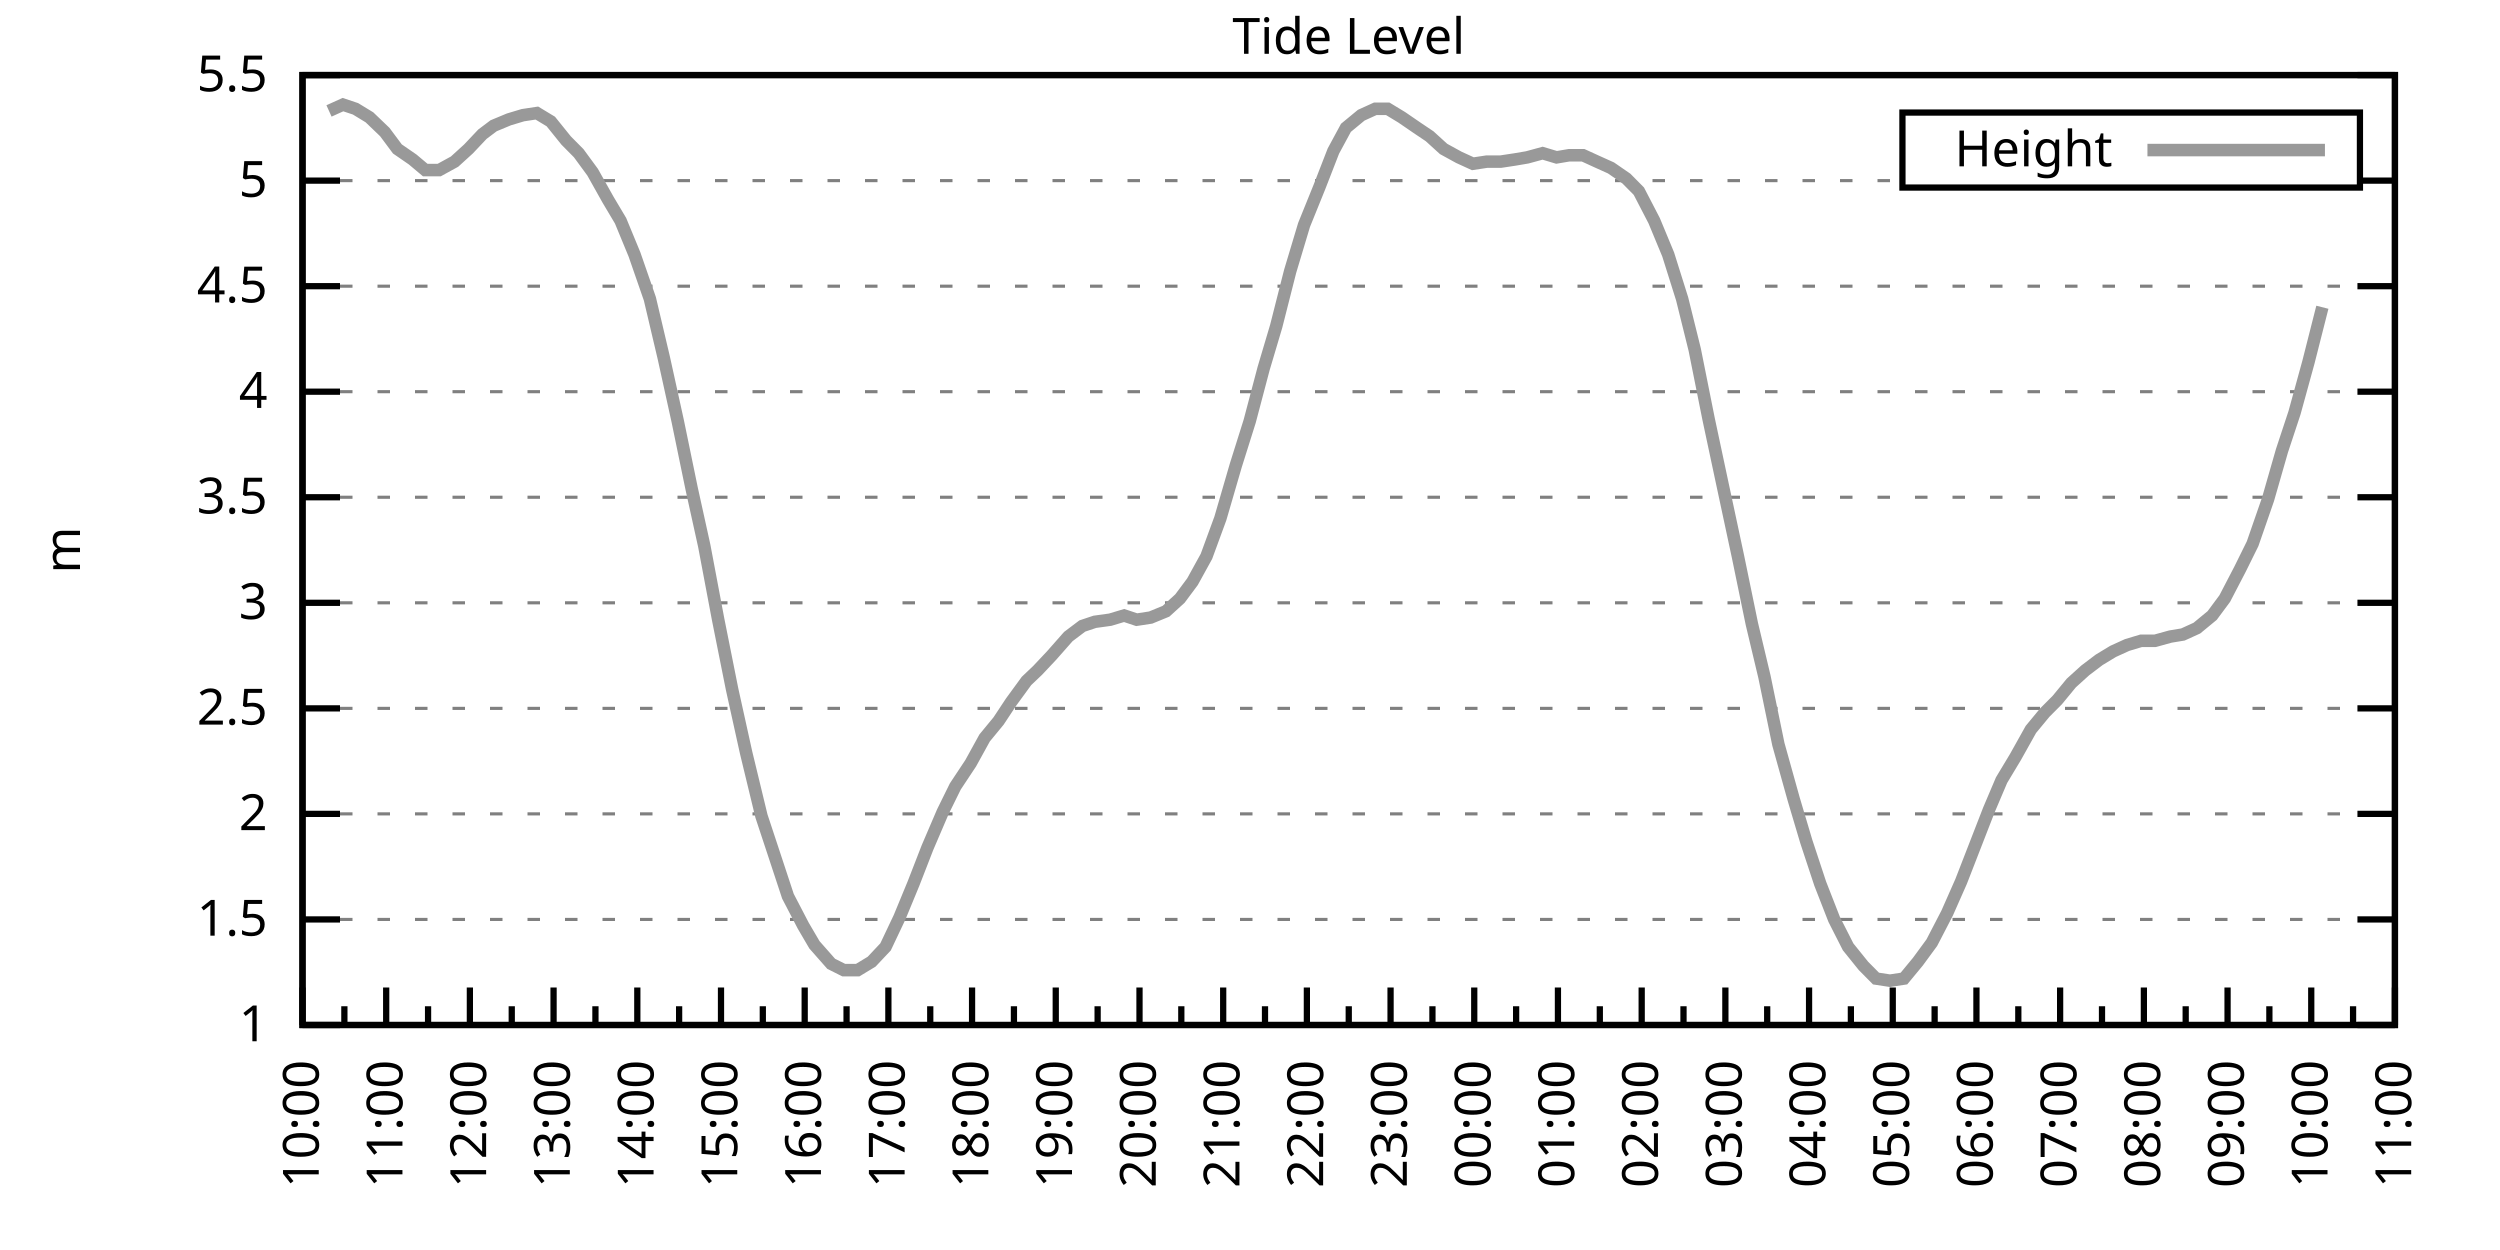
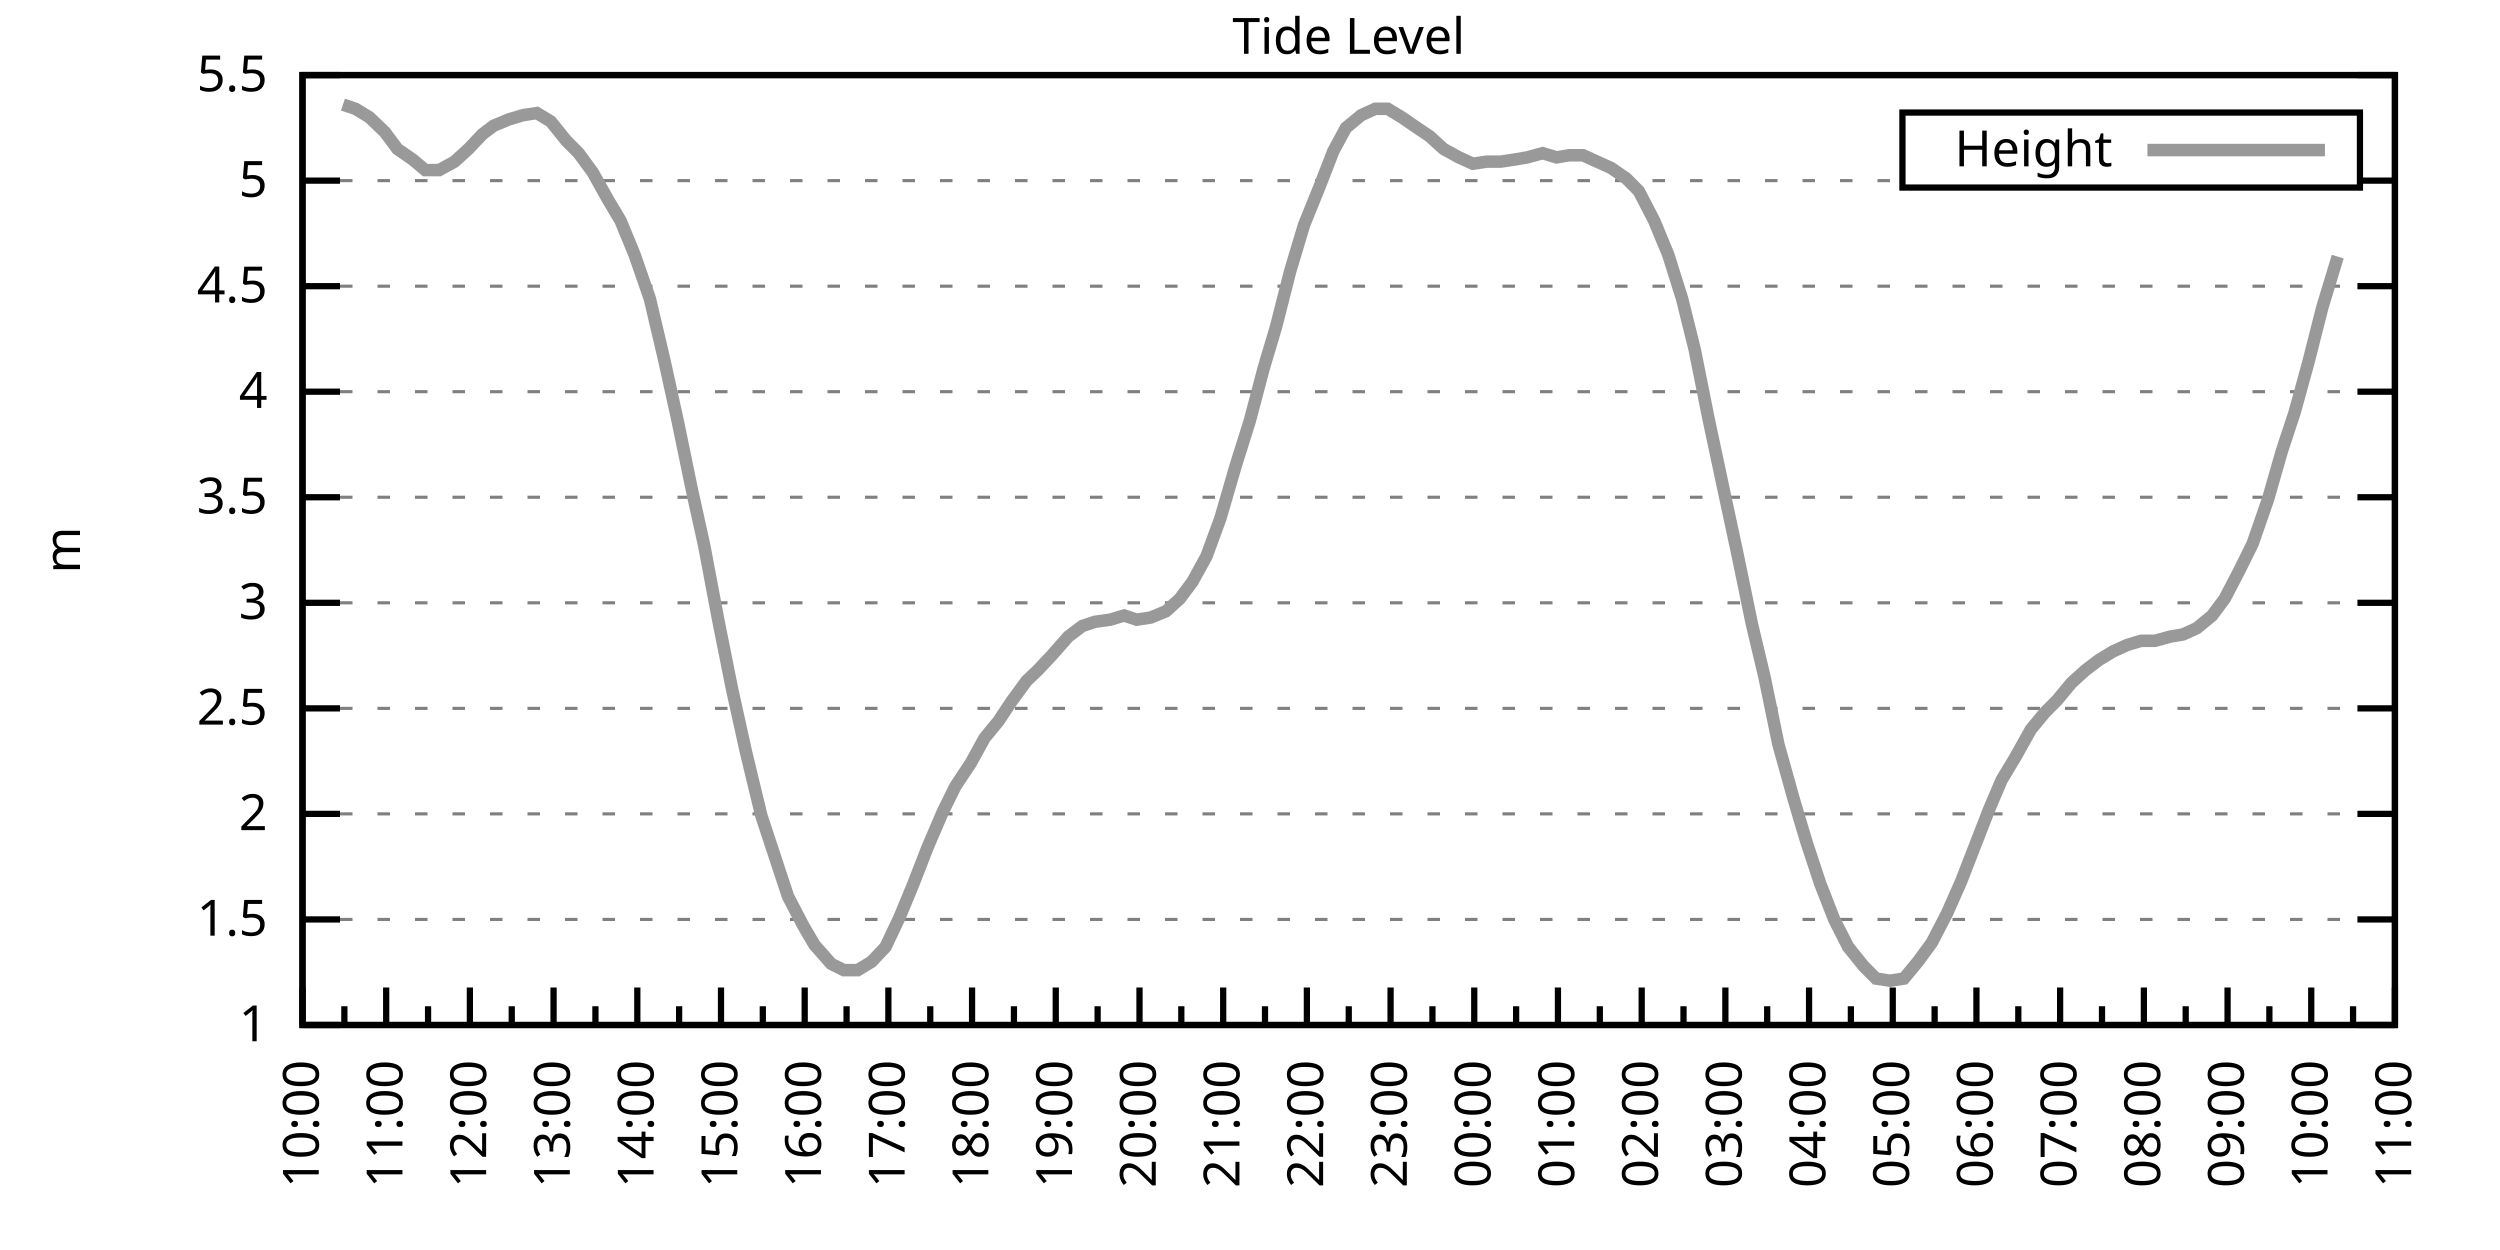
<svg xmlns="http://www.w3.org/2000/svg" xmlns:xlink="http://www.w3.org/1999/xlink" width="400" height="200" viewBox="0 0 400 200">
  <g id="gnuplot_canvas">
    <rect x="0" y="0" width="400" height="200" fill="none" />
    <defs>
      <circle id="gpDot" r="0.5" stroke-width="0.5" stroke="currentColor" />
      <path id="gpPt0" stroke-width="0.333" stroke="currentColor" d="M-1,0 h2 M0,-1 v2" />
      <path id="gpPt1" stroke-width="0.333" stroke="currentColor" d="M-1,-1 L1,1 M1,-1 L-1,1" />
      <path id="gpPt2" stroke-width="0.333" stroke="currentColor" d="M-1,0 L1,0 M0,-1 L0,1 M-1,-1 L1,1 M-1,1 L1,-1" />
      <rect id="gpPt3" stroke-width="0.333" stroke="currentColor" x="-1" y="-1" width="2" height="2" />
      <rect id="gpPt4" stroke-width="0.333" stroke="currentColor" fill="currentColor" x="-1" y="-1" width="2" height="2" />
      <circle id="gpPt5" stroke-width="0.333" stroke="currentColor" cx="0" cy="0" r="1" />
      <use xlink:href="#gpPt5" id="gpPt6" fill="currentColor" stroke="none" />
      <path id="gpPt7" stroke-width="0.333" stroke="currentColor" d="M0,-1.33 L-1.33,0.67 L1.33,0.67 z" />
      <use xlink:href="#gpPt7" id="gpPt8" fill="currentColor" stroke="none" />
      <use xlink:href="#gpPt7" id="gpPt9" stroke="currentColor" transform="rotate(180)" />
      <use xlink:href="#gpPt9" id="gpPt10" fill="currentColor" stroke="none" />
      <use xlink:href="#gpPt3" id="gpPt11" stroke="currentColor" transform="rotate(45)" />
      <use xlink:href="#gpPt11" id="gpPt12" fill="currentColor" stroke="none" />
      <path id="gpPt13" stroke-width="0.333" stroke="currentColor" d="M0,1.330 L1.265,0.411 L0.782,-1.067 L-0.782,-1.076 L-1.265,0.411 z" />
      <use xlink:href="#gpPt13" id="gpPt14" fill="currentColor" stroke="none" />
      <filter id="textbox" filterUnits="objectBoundingBox" x="0" y="0" height="1" width="1">
        <feFlood flood-color="white" flood-opacity="1" result="bgnd" />
        <feComposite in="SourceGraphic" in2="bgnd" operator="atop" />
      </filter>
      <filter id="greybox" filterUnits="objectBoundingBox" x="0" y="0" height="1" width="1">
        <feFlood flood-color="lightgrey" flood-opacity="1" result="grey" />
        <feComposite in="SourceGraphic" in2="grey" operator="atop" />
      </filter>
    </defs>
    <g fill="none" color="white" stroke="currentColor" stroke-width="1.00" stroke-linecap="butt" stroke-linejoin="miter">
</g>
    <g fill="none" color="black" stroke="currentColor" stroke-width="1.00" stroke-linecap="butt" stroke-linejoin="miter">
      <g stroke="none" shape-rendering="crispEdges">
        <polygon fill="rgb(255, 255, 255)" points="48.40,164.00 383.18,164.00 383.18,12.02 48.40,12.02 " />
      </g>
    </g>
    <g fill="none" color="black" stroke="currentColor" stroke-width="1.00" stroke-linecap="butt" stroke-linejoin="miter">
</g>
    <g fill="none" color="black" stroke="black" stroke-width="0.50" stroke-linecap="butt" stroke-linejoin="miter">
</g>
    <g fill="none" color="gray" stroke="currentColor" stroke-width="0.50" stroke-linecap="butt" stroke-linejoin="miter">
      <path stroke="gray" stroke-dasharray="2,4" class="gridline" d="M48.40,164.00 L383.19,164.00  " />
    </g>
    <g fill="none" color="gray" stroke="gray" stroke-width="1.00" stroke-linecap="butt" stroke-linejoin="miter">
</g>
    <g fill="none" color="black" stroke="currentColor" stroke-width="1.00" stroke-linecap="butt" stroke-linejoin="miter">
      <path stroke="black" d="M48.40,164.00 L54.40,164.00 M383.19,164.00 L377.19,164.00  " />
      <g transform="translate(42.80,166.60)" stroke="none" fill="black" font-family="Sans" font-size="8.00" text-anchor="end">
        <text>
          <tspan font-family="Sans"> 1</tspan>
        </text>
      </g>
    </g>
    <g fill="none" color="black" stroke="currentColor" stroke-width="1.00" stroke-linecap="butt" stroke-linejoin="miter">
</g>
    <g fill="none" color="black" stroke="black" stroke-width="0.50" stroke-linecap="butt" stroke-linejoin="miter">
</g>
    <g fill="none" color="gray" stroke="currentColor" stroke-width="0.50" stroke-linecap="butt" stroke-linejoin="miter">
      <path stroke="gray" stroke-dasharray="2,4" class="gridline" d="M48.40,147.11 L383.19,147.11  " />
    </g>
    <g fill="none" color="gray" stroke="gray" stroke-width="1.00" stroke-linecap="butt" stroke-linejoin="miter">
</g>
    <g fill="none" color="black" stroke="currentColor" stroke-width="1.00" stroke-linecap="butt" stroke-linejoin="miter">
      <path stroke="black" d="M48.40,147.11 L54.40,147.11 M383.19,147.11 L377.19,147.11  " />
      <g transform="translate(42.80,149.71)" stroke="none" fill="black" font-family="Sans" font-size="8.00" text-anchor="end">
        <text>
          <tspan font-family="Sans"> 1.5</tspan>
        </text>
      </g>
    </g>
    <g fill="none" color="black" stroke="currentColor" stroke-width="1.00" stroke-linecap="butt" stroke-linejoin="miter">
</g>
    <g fill="none" color="black" stroke="black" stroke-width="0.50" stroke-linecap="butt" stroke-linejoin="miter">
</g>
    <g fill="none" color="gray" stroke="currentColor" stroke-width="0.50" stroke-linecap="butt" stroke-linejoin="miter">
      <path stroke="gray" stroke-dasharray="2,4" class="gridline" d="M48.40,130.22 L383.19,130.22  " />
    </g>
    <g fill="none" color="gray" stroke="gray" stroke-width="1.00" stroke-linecap="butt" stroke-linejoin="miter">
</g>
    <g fill="none" color="black" stroke="currentColor" stroke-width="1.00" stroke-linecap="butt" stroke-linejoin="miter">
      <path stroke="black" d="M48.40,130.22 L54.40,130.22 M383.19,130.22 L377.19,130.22  " />
      <g transform="translate(42.80,132.82)" stroke="none" fill="black" font-family="Sans" font-size="8.00" text-anchor="end">
        <text>
          <tspan font-family="Sans"> 2</tspan>
        </text>
      </g>
    </g>
    <g fill="none" color="black" stroke="currentColor" stroke-width="1.00" stroke-linecap="butt" stroke-linejoin="miter">
</g>
    <g fill="none" color="black" stroke="black" stroke-width="0.50" stroke-linecap="butt" stroke-linejoin="miter">
</g>
    <g fill="none" color="gray" stroke="currentColor" stroke-width="0.50" stroke-linecap="butt" stroke-linejoin="miter">
      <path stroke="gray" stroke-dasharray="2,4" class="gridline" d="M48.40,113.34 L383.19,113.34  " />
    </g>
    <g fill="none" color="gray" stroke="gray" stroke-width="1.00" stroke-linecap="butt" stroke-linejoin="miter">
</g>
    <g fill="none" color="black" stroke="currentColor" stroke-width="1.00" stroke-linecap="butt" stroke-linejoin="miter">
      <path stroke="black" d="M48.40,113.34 L54.40,113.34 M383.19,113.34 L377.19,113.34  " />
      <g transform="translate(42.80,115.94)" stroke="none" fill="black" font-family="Sans" font-size="8.00" text-anchor="end">
        <text>
          <tspan font-family="Sans"> 2.5</tspan>
        </text>
      </g>
    </g>
    <g fill="none" color="black" stroke="currentColor" stroke-width="1.00" stroke-linecap="butt" stroke-linejoin="miter">
</g>
    <g fill="none" color="black" stroke="black" stroke-width="0.50" stroke-linecap="butt" stroke-linejoin="miter">
</g>
    <g fill="none" color="gray" stroke="currentColor" stroke-width="0.50" stroke-linecap="butt" stroke-linejoin="miter">
      <path stroke="gray" stroke-dasharray="2,4" class="gridline" d="M48.40,96.45 L383.19,96.45  " />
    </g>
    <g fill="none" color="gray" stroke="gray" stroke-width="1.00" stroke-linecap="butt" stroke-linejoin="miter">
</g>
    <g fill="none" color="black" stroke="currentColor" stroke-width="1.00" stroke-linecap="butt" stroke-linejoin="miter">
      <path stroke="black" d="M48.40,96.45 L54.40,96.45 M383.19,96.45 L377.19,96.45  " />
      <g transform="translate(42.80,99.05)" stroke="none" fill="black" font-family="Sans" font-size="8.00" text-anchor="end">
        <text>
          <tspan font-family="Sans"> 3</tspan>
        </text>
      </g>
    </g>
    <g fill="none" color="black" stroke="currentColor" stroke-width="1.00" stroke-linecap="butt" stroke-linejoin="miter">
</g>
    <g fill="none" color="black" stroke="black" stroke-width="0.50" stroke-linecap="butt" stroke-linejoin="miter">
</g>
    <g fill="none" color="gray" stroke="currentColor" stroke-width="0.50" stroke-linecap="butt" stroke-linejoin="miter">
      <path stroke="gray" stroke-dasharray="2,4" class="gridline" d="M48.40,79.56 L383.19,79.56  " />
    </g>
    <g fill="none" color="gray" stroke="gray" stroke-width="1.00" stroke-linecap="butt" stroke-linejoin="miter">
</g>
    <g fill="none" color="black" stroke="currentColor" stroke-width="1.00" stroke-linecap="butt" stroke-linejoin="miter">
      <path stroke="black" d="M48.40,79.56 L54.40,79.56 M383.19,79.56 L377.19,79.56  " />
      <g transform="translate(42.80,82.16)" stroke="none" fill="black" font-family="Sans" font-size="8.00" text-anchor="end">
        <text>
          <tspan font-family="Sans"> 3.5</tspan>
        </text>
      </g>
    </g>
    <g fill="none" color="black" stroke="currentColor" stroke-width="1.00" stroke-linecap="butt" stroke-linejoin="miter">
</g>
    <g fill="none" color="black" stroke="black" stroke-width="0.50" stroke-linecap="butt" stroke-linejoin="miter">
</g>
    <g fill="none" color="gray" stroke="currentColor" stroke-width="0.50" stroke-linecap="butt" stroke-linejoin="miter">
      <path stroke="gray" stroke-dasharray="2,4" class="gridline" d="M48.40,62.67 L383.19,62.67  " />
    </g>
    <g fill="none" color="gray" stroke="gray" stroke-width="1.00" stroke-linecap="butt" stroke-linejoin="miter">
</g>
    <g fill="none" color="black" stroke="currentColor" stroke-width="1.00" stroke-linecap="butt" stroke-linejoin="miter">
      <path stroke="black" d="M48.40,62.67 L54.40,62.67 M383.19,62.67 L377.19,62.67  " />
      <g transform="translate(42.80,65.27)" stroke="none" fill="black" font-family="Sans" font-size="8.00" text-anchor="end">
        <text>
          <tspan font-family="Sans"> 4</tspan>
        </text>
      </g>
    </g>
    <g fill="none" color="black" stroke="currentColor" stroke-width="1.00" stroke-linecap="butt" stroke-linejoin="miter">
</g>
    <g fill="none" color="black" stroke="black" stroke-width="0.50" stroke-linecap="butt" stroke-linejoin="miter">
</g>
    <g fill="none" color="gray" stroke="currentColor" stroke-width="0.50" stroke-linecap="butt" stroke-linejoin="miter">
      <path stroke="gray" stroke-dasharray="2,4" class="gridline" d="M48.40,45.79 L383.19,45.79  " />
    </g>
    <g fill="none" color="gray" stroke="gray" stroke-width="1.00" stroke-linecap="butt" stroke-linejoin="miter">
</g>
    <g fill="none" color="black" stroke="currentColor" stroke-width="1.00" stroke-linecap="butt" stroke-linejoin="miter">
      <path stroke="black" d="M48.40,45.79 L54.40,45.79 M383.19,45.79 L377.19,45.79  " />
      <g transform="translate(42.80,48.39)" stroke="none" fill="black" font-family="Sans" font-size="8.00" text-anchor="end">
        <text>
          <tspan font-family="Sans"> 4.5</tspan>
        </text>
      </g>
    </g>
    <g fill="none" color="black" stroke="currentColor" stroke-width="1.00" stroke-linecap="butt" stroke-linejoin="miter">
</g>
    <g fill="none" color="black" stroke="black" stroke-width="0.50" stroke-linecap="butt" stroke-linejoin="miter">
</g>
    <g fill="none" color="gray" stroke="currentColor" stroke-width="0.50" stroke-linecap="butt" stroke-linejoin="miter">
      <path stroke="gray" stroke-dasharray="2,4" class="gridline" d="M48.40,28.90 L304.39,28.90 M377.59,28.90 L383.19,28.90  " />
    </g>
    <g fill="none" color="gray" stroke="gray" stroke-width="1.00" stroke-linecap="butt" stroke-linejoin="miter">
</g>
    <g fill="none" color="black" stroke="currentColor" stroke-width="1.00" stroke-linecap="butt" stroke-linejoin="miter">
      <path stroke="black" d="M48.40,28.90 L54.40,28.90 M383.19,28.90 L377.19,28.90  " />
      <g transform="translate(42.80,31.50)" stroke="none" fill="black" font-family="Sans" font-size="8.00" text-anchor="end">
        <text>
          <tspan font-family="Sans"> 5</tspan>
        </text>
      </g>
    </g>
    <g fill="none" color="black" stroke="currentColor" stroke-width="1.00" stroke-linecap="butt" stroke-linejoin="miter">
</g>
    <g fill="none" color="black" stroke="black" stroke-width="0.50" stroke-linecap="butt" stroke-linejoin="miter">
</g>
    <g fill="none" color="gray" stroke="currentColor" stroke-width="0.50" stroke-linecap="butt" stroke-linejoin="miter">
      <path stroke="gray" stroke-dasharray="2,4" class="gridline" d="M48.40,12.01 L383.19,12.01  " />
    </g>
    <g fill="none" color="gray" stroke="gray" stroke-width="1.00" stroke-linecap="butt" stroke-linejoin="miter">
</g>
    <g fill="none" color="black" stroke="currentColor" stroke-width="1.00" stroke-linecap="butt" stroke-linejoin="miter">
      <path stroke="black" d="M48.40,12.01 L54.40,12.01 M383.19,12.01 L377.19,12.01  " />
      <g transform="translate(42.80,14.61)" stroke="none" fill="black" font-family="Sans" font-size="8.00" text-anchor="end">
        <text>
          <tspan font-family="Sans"> 5.5</tspan>
        </text>
      </g>
    </g>
    <g fill="none" color="black" stroke="currentColor" stroke-width="1.00" stroke-linecap="butt" stroke-linejoin="miter">
      <path stroke="black" d="M48.40,164.00 L48.40,158.00  " />
      <g transform="translate(51.00,169.60) rotate(270)" stroke="none" fill="black" font-family="Sans" font-size="8.00" text-anchor="end">
        <text>
          <tspan font-family="Sans">10:00</tspan>
        </text>
      </g>
    </g>
    <g fill="none" color="black" stroke="currentColor" stroke-width="1.00" stroke-linecap="butt" stroke-linejoin="miter">
      <path stroke="black" d="M55.10,164.00 L55.10,161.00 M61.79,164.00 L61.79,158.00  " />
      <g transform="translate(64.39,169.60) rotate(270)" stroke="none" fill="black" font-family="Sans" font-size="8.00" text-anchor="end">
        <text>
          <tspan font-family="Sans">11:00</tspan>
        </text>
      </g>
    </g>
    <g fill="none" color="black" stroke="currentColor" stroke-width="1.00" stroke-linecap="butt" stroke-linejoin="miter">
      <path stroke="black" d="M68.49,164.00 L68.49,161.00 M75.18,164.00 L75.18,158.00  " />
      <g transform="translate(77.78,169.60) rotate(270)" stroke="none" fill="black" font-family="Sans" font-size="8.00" text-anchor="end">
        <text>
          <tspan font-family="Sans">12:00</tspan>
        </text>
      </g>
    </g>
    <g fill="none" color="black" stroke="currentColor" stroke-width="1.00" stroke-linecap="butt" stroke-linejoin="miter">
      <path stroke="black" d="M81.88,164.00 L81.88,161.00 M88.57,164.00 L88.57,158.00  " />
      <g transform="translate(91.17,169.60) rotate(270)" stroke="none" fill="black" font-family="Sans" font-size="8.00" text-anchor="end">
        <text>
          <tspan font-family="Sans">13:00</tspan>
        </text>
      </g>
    </g>
    <g fill="none" color="black" stroke="currentColor" stroke-width="1.00" stroke-linecap="butt" stroke-linejoin="miter">
      <path stroke="black" d="M95.27,164.00 L95.27,161.00 M101.97,164.00 L101.97,158.00  " />
      <g transform="translate(104.57,169.60) rotate(270)" stroke="none" fill="black" font-family="Sans" font-size="8.00" text-anchor="end">
        <text>
          <tspan font-family="Sans">14:00</tspan>
        </text>
      </g>
    </g>
    <g fill="none" color="black" stroke="currentColor" stroke-width="1.00" stroke-linecap="butt" stroke-linejoin="miter">
      <path stroke="black" d="M108.66,164.00 L108.66,161.00 M115.36,164.00 L115.36,158.00  " />
      <g transform="translate(117.96,169.60) rotate(270)" stroke="none" fill="black" font-family="Sans" font-size="8.00" text-anchor="end">
        <text>
          <tspan font-family="Sans">15:00</tspan>
        </text>
      </g>
    </g>
    <g fill="none" color="black" stroke="currentColor" stroke-width="1.00" stroke-linecap="butt" stroke-linejoin="miter">
      <path stroke="black" d="M122.05,164.00 L122.05,161.00 M128.75,164.00 L128.75,158.00  " />
      <g transform="translate(131.35,169.60) rotate(270)" stroke="none" fill="black" font-family="Sans" font-size="8.00" text-anchor="end">
        <text>
          <tspan font-family="Sans">16:00</tspan>
        </text>
      </g>
    </g>
    <g fill="none" color="black" stroke="currentColor" stroke-width="1.00" stroke-linecap="butt" stroke-linejoin="miter">
      <path stroke="black" d="M135.45,164.00 L135.45,161.00 M142.14,164.00 L142.14,158.00  " />
      <g transform="translate(144.74,169.60) rotate(270)" stroke="none" fill="black" font-family="Sans" font-size="8.00" text-anchor="end">
        <text>
          <tspan font-family="Sans">17:00</tspan>
        </text>
      </g>
    </g>
    <g fill="none" color="black" stroke="currentColor" stroke-width="1.00" stroke-linecap="butt" stroke-linejoin="miter">
      <path stroke="black" d="M148.84,164.00 L148.84,161.00 M155.53,164.00 L155.53,158.00  " />
      <g transform="translate(158.13,169.60) rotate(270)" stroke="none" fill="black" font-family="Sans" font-size="8.00" text-anchor="end">
        <text>
          <tspan font-family="Sans">18:00</tspan>
        </text>
      </g>
    </g>
    <g fill="none" color="black" stroke="currentColor" stroke-width="1.00" stroke-linecap="butt" stroke-linejoin="miter">
      <path stroke="black" d="M162.23,164.00 L162.23,161.00 M168.92,164.00 L168.92,158.00  " />
      <g transform="translate(171.52,169.60) rotate(270)" stroke="none" fill="black" font-family="Sans" font-size="8.00" text-anchor="end">
        <text>
          <tspan font-family="Sans">19:00</tspan>
        </text>
      </g>
    </g>
    <g fill="none" color="black" stroke="currentColor" stroke-width="1.00" stroke-linecap="butt" stroke-linejoin="miter">
      <path stroke="black" d="M175.62,164.00 L175.62,161.00 M182.32,164.00 L182.32,158.00  " />
      <g transform="translate(184.92,169.60) rotate(270)" stroke="none" fill="black" font-family="Sans" font-size="8.00" text-anchor="end">
        <text>
          <tspan font-family="Sans">20:00</tspan>
        </text>
      </g>
    </g>
    <g fill="none" color="black" stroke="currentColor" stroke-width="1.00" stroke-linecap="butt" stroke-linejoin="miter">
      <path stroke="black" d="M189.01,164.00 L189.01,161.00 M195.71,164.00 L195.71,158.00  " />
      <g transform="translate(198.31,169.60) rotate(270)" stroke="none" fill="black" font-family="Sans" font-size="8.00" text-anchor="end">
        <text>
          <tspan font-family="Sans">21:00</tspan>
        </text>
      </g>
    </g>
    <g fill="none" color="black" stroke="currentColor" stroke-width="1.00" stroke-linecap="butt" stroke-linejoin="miter">
      <path stroke="black" d="M202.40,164.00 L202.40,161.00 M209.10,164.00 L209.10,158.00  " />
      <g transform="translate(211.70,169.60) rotate(270)" stroke="none" fill="black" font-family="Sans" font-size="8.00" text-anchor="end">
        <text>
          <tspan font-family="Sans">22:00</tspan>
        </text>
      </g>
    </g>
    <g fill="none" color="black" stroke="currentColor" stroke-width="1.00" stroke-linecap="butt" stroke-linejoin="miter">
      <path stroke="black" d="M215.80,164.00 L215.80,161.00 M222.49,164.00 L222.49,158.00  " />
      <g transform="translate(225.09,169.60) rotate(270)" stroke="none" fill="black" font-family="Sans" font-size="8.00" text-anchor="end">
        <text>
          <tspan font-family="Sans">23:00</tspan>
        </text>
      </g>
    </g>
    <g fill="none" color="black" stroke="currentColor" stroke-width="1.00" stroke-linecap="butt" stroke-linejoin="miter">
      <path stroke="black" d="M229.19,164.00 L229.19,161.00 M235.88,164.00 L235.88,158.00  " />
      <g transform="translate(238.48,169.60) rotate(270)" stroke="none" fill="black" font-family="Sans" font-size="8.00" text-anchor="end">
        <text>
          <tspan font-family="Sans">00:00</tspan>
        </text>
      </g>
    </g>
    <g fill="none" color="black" stroke="currentColor" stroke-width="1.00" stroke-linecap="butt" stroke-linejoin="miter">
      <path stroke="black" d="M242.58,164.00 L242.58,161.00 M249.27,164.00 L249.27,158.00  " />
      <g transform="translate(251.87,169.60) rotate(270)" stroke="none" fill="black" font-family="Sans" font-size="8.00" text-anchor="end">
        <text>
          <tspan font-family="Sans">01:00</tspan>
        </text>
      </g>
    </g>
    <g fill="none" color="black" stroke="currentColor" stroke-width="1.00" stroke-linecap="butt" stroke-linejoin="miter">
      <path stroke="black" d="M255.97,164.00 L255.97,161.00 M262.67,164.00 L262.67,158.00  " />
      <g transform="translate(265.27,169.60) rotate(270)" stroke="none" fill="black" font-family="Sans" font-size="8.00" text-anchor="end">
        <text>
          <tspan font-family="Sans">02:00</tspan>
        </text>
      </g>
    </g>
    <g fill="none" color="black" stroke="currentColor" stroke-width="1.00" stroke-linecap="butt" stroke-linejoin="miter">
      <path stroke="black" d="M269.36,164.00 L269.36,161.00 M276.06,164.00 L276.06,158.00  " />
      <g transform="translate(278.66,169.60) rotate(270)" stroke="none" fill="black" font-family="Sans" font-size="8.00" text-anchor="end">
        <text>
          <tspan font-family="Sans">03:00</tspan>
        </text>
      </g>
    </g>
    <g fill="none" color="black" stroke="currentColor" stroke-width="1.00" stroke-linecap="butt" stroke-linejoin="miter">
      <path stroke="black" d="M282.75,164.00 L282.75,161.00 M289.45,164.00 L289.45,158.00  " />
      <g transform="translate(292.05,169.60) rotate(270)" stroke="none" fill="black" font-family="Sans" font-size="8.00" text-anchor="end">
        <text>
          <tspan font-family="Sans">04:00</tspan>
        </text>
      </g>
    </g>
    <g fill="none" color="black" stroke="currentColor" stroke-width="1.00" stroke-linecap="butt" stroke-linejoin="miter">
      <path stroke="black" d="M296.14,164.00 L296.14,161.00 M302.84,164.00 L302.84,158.00  " />
      <g transform="translate(305.44,169.60) rotate(270)" stroke="none" fill="black" font-family="Sans" font-size="8.00" text-anchor="end">
        <text>
          <tspan font-family="Sans">05:00</tspan>
        </text>
      </g>
    </g>
    <g fill="none" color="black" stroke="currentColor" stroke-width="1.00" stroke-linecap="butt" stroke-linejoin="miter">
      <path stroke="black" d="M309.54,164.00 L309.54,161.00 M316.23,164.00 L316.23,158.00  " />
      <g transform="translate(318.83,169.60) rotate(270)" stroke="none" fill="black" font-family="Sans" font-size="8.00" text-anchor="end">
        <text>
          <tspan font-family="Sans">06:00</tspan>
        </text>
      </g>
    </g>
    <g fill="none" color="black" stroke="currentColor" stroke-width="1.00" stroke-linecap="butt" stroke-linejoin="miter">
      <path stroke="black" d="M322.93,164.00 L322.93,161.00 M329.62,164.00 L329.62,158.00  " />
      <g transform="translate(332.22,169.60) rotate(270)" stroke="none" fill="black" font-family="Sans" font-size="8.00" text-anchor="end">
        <text>
          <tspan font-family="Sans">07:00</tspan>
        </text>
      </g>
    </g>
    <g fill="none" color="black" stroke="currentColor" stroke-width="1.00" stroke-linecap="butt" stroke-linejoin="miter">
      <path stroke="black" d="M336.32,164.00 L336.32,161.00 M343.02,164.00 L343.02,158.00  " />
      <g transform="translate(345.62,169.60) rotate(270)" stroke="none" fill="black" font-family="Sans" font-size="8.00" text-anchor="end">
        <text>
          <tspan font-family="Sans">08:00</tspan>
        </text>
      </g>
    </g>
    <g fill="none" color="black" stroke="currentColor" stroke-width="1.00" stroke-linecap="butt" stroke-linejoin="miter">
      <path stroke="black" d="M349.71,164.00 L349.71,161.00 M356.41,164.00 L356.41,158.00  " />
      <g transform="translate(359.01,169.60) rotate(270)" stroke="none" fill="black" font-family="Sans" font-size="8.00" text-anchor="end">
        <text>
          <tspan font-family="Sans">09:00</tspan>
        </text>
      </g>
    </g>
    <g fill="none" color="black" stroke="currentColor" stroke-width="1.00" stroke-linecap="butt" stroke-linejoin="miter">
      <path stroke="black" d="M363.10,164.00 L363.10,161.00 M369.80,164.00 L369.80,158.00  " />
      <g transform="translate(372.40,169.60) rotate(270)" stroke="none" fill="black" font-family="Sans" font-size="8.00" text-anchor="end">
        <text>
          <tspan font-family="Sans">10:00</tspan>
        </text>
      </g>
    </g>
    <g fill="none" color="black" stroke="currentColor" stroke-width="1.00" stroke-linecap="butt" stroke-linejoin="miter">
      <path stroke="black" d="M376.49,164.00 L376.49,161.00 M383.19,164.00 L383.19,158.00  " />
      <g transform="translate(385.79,169.60) rotate(270)" stroke="none" fill="black" font-family="Sans" font-size="8.00" text-anchor="end">
        <text>
          <tspan font-family="Sans">11:00</tspan>
        </text>
      </g>
    </g>
    <g fill="none" color="black" stroke="currentColor" stroke-width="1.00" stroke-linecap="butt" stroke-linejoin="miter">
</g>
    <g fill="none" color="black" stroke="currentColor" stroke-width="1.00" stroke-linecap="butt" stroke-linejoin="miter">
      <path stroke="black" d="M48.40,12.01 L48.40,164.00 L383.19,164.00 L383.19,12.01 L48.40,12.01 Z  " />
    </g>
    <g fill="none" color="black" stroke="currentColor" stroke-width="1.00" stroke-linecap="butt" stroke-linejoin="miter">
      <g transform="translate(12.80,88.01) rotate(270)" stroke="none" fill="black" font-family="Sans" font-size="8.00" text-anchor="middle">
        <text>
          <tspan font-family="Sans">m</tspan>
        </text>
      </g>
    </g>
    <g fill="none" color="black" stroke="currentColor" stroke-width="1.00" stroke-linecap="butt" stroke-linejoin="miter">
</g>
    <g fill="none" color="black" stroke="currentColor" stroke-width="1.00" stroke-linecap="butt" stroke-linejoin="miter">
      <path stroke="black" d="M304.39,30.01 L304.39,18.01 L377.59,18.01 L377.59,30.01 L304.39,30.01 Z  " />
    </g>
    <g id="Tide_level_plot_1">
      <g fill="none" color="white" stroke="black" stroke-width="2.00" stroke-linecap="butt" stroke-linejoin="miter">
</g>
      <g fill="none" color="black" stroke="currentColor" stroke-width="2.00" stroke-linecap="butt" stroke-linejoin="miter">
        <g transform="translate(337.99,26.61)" stroke="none" fill="black" font-family="Sans" font-size="8.00" text-anchor="end">
          <text>
            <tspan font-family="Sans">Height</tspan>
          </text>
        </g>
      </g>
      <g fill="none" color="black" stroke="currentColor" stroke-width="2.00" stroke-linecap="butt" stroke-linejoin="miter">
-         <path stroke="rgb(153, 153, 153)" d="M343.59,24.01 L371.99,24.01 M52.64,17.75 L54.87,16.74 L56.88,17.41 L59.11,18.77 L61.57,21.13 L63.58,23.83   L66.03,25.52 L68.04,27.21 L70.27,27.21 L72.73,25.86 L74.96,23.83 L77.19,21.47 L78.98,20.12 L81.43,19.10   L83.66,18.43 L85.90,18.09 L88.13,19.44 L90.58,22.48 L92.59,24.51 L94.82,27.55 L97.28,31.94 L99.29,35.32   L101.52,40.72 L103.98,47.81 L106.21,57.27 L108.44,67.40 L110.67,78.21 L112.68,87.33 L114.91,99.15 L117.14,110.30   L119.38,120.43 L121.83,130.56 L123.84,136.64 L126.07,143.40 L128.53,148.13 L130.31,151.17 L132.99,154.21 L135.00,155.22   L137.23,155.22 L139.46,153.87 L141.69,151.50 L143.93,146.77 L146.16,141.37 L148.39,135.63 L150.85,129.89 L152.85,125.83   L155.31,122.12 L157.54,118.07 L159.77,115.36 L161.78,112.32 L164.24,108.95 L166.02,107.26 L168.25,104.89 L170.93,101.85   L173.17,100.16 L175.17,99.49 L177.63,99.15 L179.86,98.48 L181.87,99.15 L184.10,98.81 L186.56,97.80 L188.79,95.77   L190.80,93.07 L193.03,89.02 L195.26,82.94 L197.72,74.49 L199.95,67.40 L202.18,58.96 L204.19,52.20 L206.42,43.42   L208.65,35.99 L211.11,29.91 L213.34,24.17 L215.35,20.45 L217.80,18.43 L220.04,17.41 L222.04,17.41 L224.28,18.77   L226.73,20.45 L228.74,21.80 L230.97,23.83 L233.43,25.18 L235.66,26.20 L237.89,25.86 L240.12,25.86 L242.36,25.52   L244.36,25.18 L246.82,24.51 L249.05,25.18 L251.06,24.84 L253.29,24.84 L255.52,25.86 L257.76,26.87 L260.21,28.56   L262.22,30.59 L264.67,35.32 L266.91,40.72 L269.14,47.81 L271.15,55.92 L273.38,67.06 L275.61,77.53 L278.07,89.02   L280.30,99.83 L282.31,108.27 L284.54,119.08 L286.99,127.86 L289.00,134.62 L291.23,141.37 L293.47,147.11 L295.70,151.50   L298.15,154.54 L300.16,156.57 L302.39,156.91 L304.63,156.57 L306.86,153.87 L309.09,150.83 L311.54,146.10 L313.78,141.03   L316.01,135.29 L318.24,129.55 L320.25,124.82 L322.48,121.11 L324.94,116.71 L327.17,114.01 L329.18,111.99 L331.41,109.28   L333.64,107.26 L335.87,105.57 L338.10,104.22 L340.34,103.20 L342.57,102.53 L344.80,102.53 L347.26,101.85 L349.26,101.52   L351.50,100.50 L353.95,98.48 L355.96,95.77 L358.42,91.04 L360.42,86.99 L362.88,79.90 L365.11,72.13 L367.12,66.05   L369.35,57.94 L371.58,49.16  " />
+         <path stroke="rgb(153, 153, 153)" d="M343.59,24.01 L371.99,24.01 M54.87,16.74 L56.88,17.41 L59.11,18.77 L61.57,21.13 L63.58,23.83 L66.03,25.52   L68.04,27.21 L70.27,27.21 L72.73,25.86 L74.96,23.83 L77.19,21.47 L78.98,20.12 L81.43,19.10 L83.66,18.43   L85.90,18.09 L88.13,19.44 L90.58,22.48 L92.59,24.51 L94.82,27.55 L97.28,31.94 L99.29,35.32 L101.52,40.72   L103.98,47.81 L106.21,57.27 L108.44,67.40 L110.67,78.21 L112.68,87.33 L114.91,99.15 L117.14,110.30 L119.38,120.43   L121.83,130.56 L123.84,136.64 L126.07,143.40 L128.53,148.13 L130.31,151.17 L132.99,154.21 L135.00,155.22 L137.23,155.22   L139.46,153.87 L141.69,151.50 L143.93,146.77 L146.16,141.37 L148.39,135.63 L150.85,129.89 L152.85,125.83 L155.31,122.12   L157.54,118.07 L159.77,115.36 L161.78,112.32 L164.24,108.95 L166.02,107.26 L168.25,104.89 L170.93,101.85 L173.17,100.16   L175.17,99.49 L177.63,99.15 L179.86,98.48 L181.87,99.15 L184.10,98.81 L186.56,97.80 L188.79,95.77 L190.80,93.07   L193.03,89.02 L195.26,82.94 L197.72,74.49 L199.95,67.40 L202.18,58.96 L204.19,52.20 L206.42,43.42 L208.65,35.99   L211.11,29.91 L213.34,24.17 L215.35,20.45 L217.80,18.43 L220.04,17.41 L222.04,17.41 L224.28,18.77 L226.73,20.45   L228.74,21.80 L230.97,23.83 L233.43,25.18 L235.66,26.20 L237.89,25.86 L240.12,25.86 L242.36,25.52 L244.36,25.18   L246.82,24.51 L249.05,25.18 L251.06,24.84 L253.29,24.84 L255.52,25.86 L257.76,26.87 L260.21,28.56 L262.22,30.59   L264.67,35.32 L266.91,40.72 L269.14,47.81 L271.15,55.92 L273.38,67.06 L275.61,77.53 L278.07,89.02 L280.30,99.83   L282.31,108.27 L284.54,119.08 L286.99,127.86 L289.00,134.62 L291.23,141.37 L293.47,147.11 L295.70,151.50 L298.15,154.54   L300.16,156.57 L302.39,156.91 L304.63,156.57 L306.86,153.87 L309.09,150.83 L311.54,146.10 L313.78,141.03 L316.01,135.29   L318.24,129.55 L320.25,124.82 L322.48,121.11 L324.94,116.71 L327.17,114.01 L329.18,111.99 L331.41,109.28 L333.64,107.26   L335.87,105.57 L338.10,104.22 L340.34,103.20 L342.57,102.53 L344.80,102.53 L347.26,101.85 L349.26,101.52 L351.50,100.50   L353.95,98.48 L355.96,95.77 L358.42,91.04 L360.42,86.99 L362.88,79.90 L365.11,72.13 L367.12,66.05 L369.35,57.94   L371.58,49.16 L374.04,41.06  " />
      </g>
    </g>
    <g fill="none" color="black" stroke="currentColor" stroke-width="2.00" stroke-linecap="butt" stroke-linejoin="miter">
</g>
    <g fill="none" color="black" stroke="black" stroke-width="1.00" stroke-linecap="butt" stroke-linejoin="miter">
</g>
    <g fill="none" color="black" stroke="currentColor" stroke-width="1.00" stroke-linecap="butt" stroke-linejoin="miter">
      <path stroke="black" d="M48.40,12.01 L48.40,164.00 L383.19,164.00 L383.19,12.01 L48.40,12.01 Z  " />
    </g>
    <g fill="none" color="black" stroke="currentColor" stroke-width="1.00" stroke-linecap="butt" stroke-linejoin="miter">
      <g transform="translate(215.79,8.61)" stroke="none" fill="black" font-family="Sans" font-size="8.00" text-anchor="middle">
        <text>
          <tspan font-family="Sans">Tide Level</tspan>
        </text>
      </g>
    </g>
    <g fill="none" color="black" stroke="currentColor" stroke-width="1.00" stroke-linecap="butt" stroke-linejoin="miter">
</g>
  </g>
</svg>
